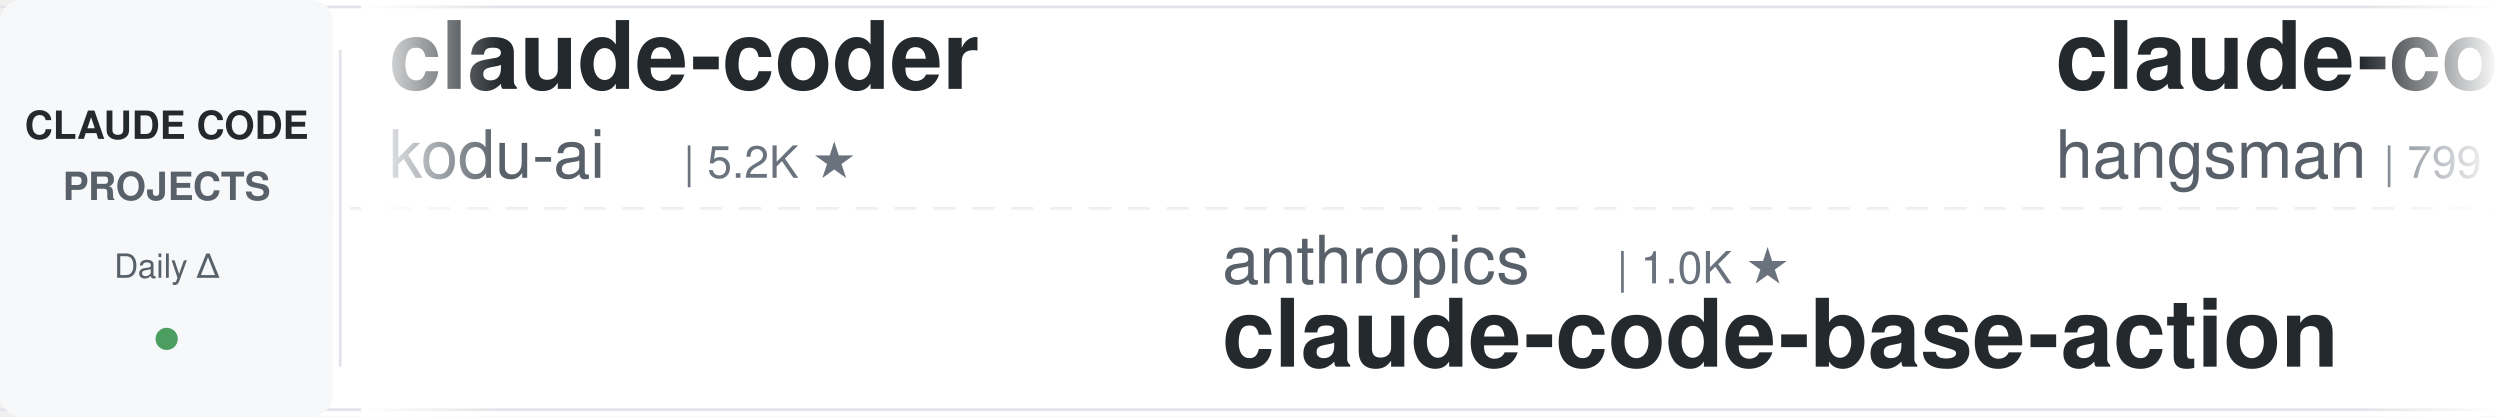
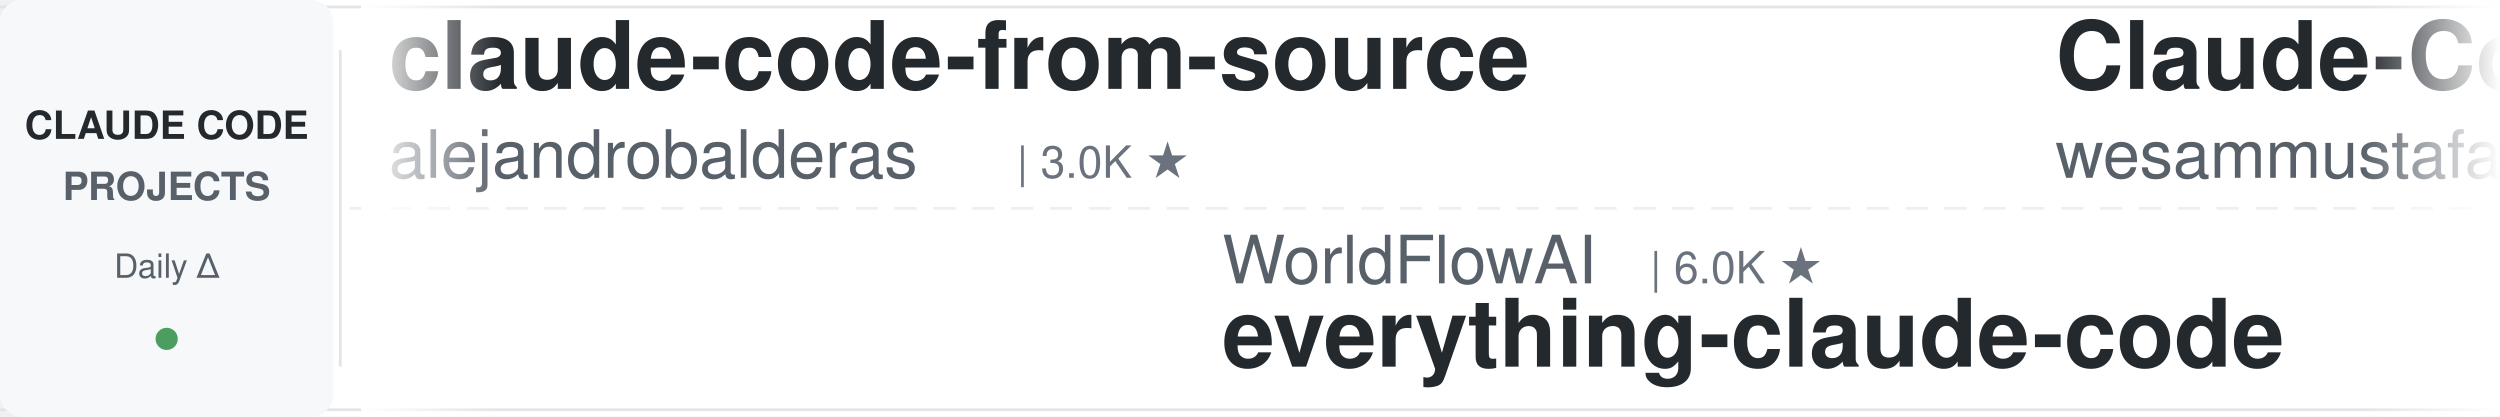
<svg xmlns="http://www.w3.org/2000/svg" width="900" height="150">
  <defs>
    <linearGradient id="leftFade" x1="0%" y1="0%" x2="100%" y2="0%">
      <stop offset="0%" style="stop-color:#ffffff;stop-opacity:1" />
      <stop offset="100%" style="stop-color:#ffffff;stop-opacity:0" />
    </linearGradient>
    <linearGradient id="rightFade" x1="0%" y1="0%" x2="100%" y2="0%">
      <stop offset="0%" style="stop-color:#ffffff;stop-opacity:0" />
      <stop offset="100%" style="stop-color:#ffffff;stop-opacity:1" />
    </linearGradient>
  </defs>
  <rect width="900" height="150" fill="#ffffff" rx="8" />
  <rect x="0" y="2" width="900" height="1" fill="#e1e4e8" />
  <rect x="0" y="147" width="900" height="1" fill="#e1e4e8" />
  <line x1="0" y1="75" x2="900" y2="75" stroke="#e1e4e8" stroke-width="1" stroke-dasharray="8 6" opacity="0.6" />
  <rect x="0" y="0" width="120" height="150" fill="#f6f8fa" rx="8" />
  <text x="60" y="50" font-family="-apple-system, BlinkMacSystemFont, 'Segoe UI', Helvetica, Arial, sans-serif" font-size="14" font-weight="600" fill="#24292e" text-anchor="middle">CLAUDE CODE</text>
  <text x="60" y="72" font-family="-apple-system, BlinkMacSystemFont, 'Segoe UI', Helvetica, Arial, sans-serif" font-size="14" font-weight="600" fill="#586069" text-anchor="middle">PROJECTS</text>
  <text x="60" y="100" font-family="-apple-system, BlinkMacSystemFont, 'Segoe UI', Helvetica, Arial, sans-serif" font-size="12" font-weight="500" fill="#586069" text-anchor="middle">Daily Δ</text>
  <circle cx="60" cy="122" r="4" fill="#22863a" opacity="0.8" />
  <rect x="122" y="18" width="1" height="114" fill="#e1e4e8" />
  <clipPath id="tickerClip">
    <rect x="130" y="0" width="770" height="150" />
  </clipPath>
  <g clip-path="url(#tickerClip)">
    <g id="tickerItems">
      <animateTransform attributeName="transform" attributeType="XML" type="translate" from="0 0" to="-3000 0" dur="54s" repeatCount="indefinite" />
      <g transform="translate(0, 0)">
-         <text x="140" y="32" font-family="-apple-system, BlinkMacSystemFont, 'Segoe UI', Helvetica, Arial, sans-serif" font-size="34" font-weight="600" fill="#24292e">claude-coder</text>
-         <text x="140" y="64" font-family="-apple-system, BlinkMacSystemFont, 'Segoe UI', Helvetica, Arial, sans-serif" font-size="24" font-weight="400" fill="#586069">kodu-ai</text>
-         <text x="246" y="64" font-family="-apple-system, BlinkMacSystemFont, 'Segoe UI', Helvetica, Arial, sans-serif" font-size="16" font-weight="500" fill="#6a737d">| 5.2K ★</text>
+         <text x="140" y="32" font-family="-apple-system, BlinkMacSystemFont, 'Segoe UI', Helvetica, Arial, sans-serif" font-size="34" font-weight="600" fill="#24292e">claude-code-from-source</text>
+         <text x="140" y="64" font-family="-apple-system, BlinkMacSystemFont, 'Segoe UI', Helvetica, Arial, sans-serif" font-size="24" font-weight="400" fill="#586069">alejandrobalderas</text>
+         <text x="366" y="64" font-family="-apple-system, BlinkMacSystemFont, 'Segoe UI', Helvetica, Arial, sans-serif" font-size="16" font-weight="500" fill="#6a737d">| 3.0K ★</text>
      </g>
      <g transform="translate(300, 0)">
-         <text x="140" y="102" font-family="-apple-system, BlinkMacSystemFont, 'Segoe UI', Helvetica, Arial, sans-serif" font-size="24" font-weight="400" fill="#586069">anthropics</text>
-         <text x="282" y="102" font-family="-apple-system, BlinkMacSystemFont, 'Segoe UI', Helvetica, Arial, sans-serif" font-size="16" font-weight="500" fill="#6a737d">| 1.0K ★</text>
-         <text x="140" y="132" font-family="-apple-system, BlinkMacSystemFont, 'Segoe UI', Helvetica, Arial, sans-serif" font-size="34" font-weight="600" fill="#24292e">claude-code-base-action</text>
+         <text x="140" y="102" font-family="-apple-system, BlinkMacSystemFont, 'Segoe UI', Helvetica, Arial, sans-serif" font-size="24" font-weight="400" fill="#586069">WorldFlowAI</text>
+         <text x="294" y="102" font-family="-apple-system, BlinkMacSystemFont, 'Segoe UI', Helvetica, Arial, sans-serif" font-size="16" font-weight="500" fill="#6a737d">| 6.0K ★</text>
+         <text x="140" y="132" font-family="-apple-system, BlinkMacSystemFont, 'Segoe UI', Helvetica, Arial, sans-serif" font-size="34" font-weight="600" fill="#24292e">everything-claude-code</text>
      </g>
      <g transform="translate(600, 0)">
-         <text x="140" y="32" font-family="-apple-system, BlinkMacSystemFont, 'Segoe UI', Helvetica, Arial, sans-serif" font-size="34" font-weight="600" fill="#24292e">claude-code-source</text>
-         <text x="140" y="64" font-family="-apple-system, BlinkMacSystemFont, 'Segoe UI', Helvetica, Arial, sans-serif" font-size="24" font-weight="400" fill="#586069">hangsman</text>
-         <text x="258" y="64" font-family="-apple-system, BlinkMacSystemFont, 'Segoe UI', Helvetica, Arial, sans-serif" font-size="16" font-weight="500" fill="#6a737d">| 799 ★</text>
+         <text x="140" y="32" font-family="-apple-system, BlinkMacSystemFont, 'Segoe UI', Helvetica, Arial, sans-serif" font-size="34" font-weight="600" fill="#24292e">Claude-Code-Quest</text>
+         <text x="140" y="64" font-family="-apple-system, BlinkMacSystemFont, 'Segoe UI', Helvetica, Arial, sans-serif" font-size="24" font-weight="400" fill="#586069">wesammustafa</text>
+         <text x="306" y="64" font-family="-apple-system, BlinkMacSystemFont, 'Segoe UI', Helvetica, Arial, sans-serif" font-size="16" font-weight="500" fill="#6a737d">| 3.6K ★</text>
      </g>
      <g transform="translate(900, 0)">
-         <text x="140" y="102" font-family="-apple-system, BlinkMacSystemFont, 'Segoe UI', Helvetica, Arial, sans-serif" font-size="24" font-weight="400" fill="#586069">ykdojo</text>
-         <text x="234" y="102" font-family="-apple-system, BlinkMacSystemFont, 'Segoe UI', Helvetica, Arial, sans-serif" font-size="16" font-weight="500" fill="#6a737d">| 10.3K ★</text>
-         <text x="140" y="132" font-family="-apple-system, BlinkMacSystemFont, 'Segoe UI', Helvetica, Arial, sans-serif" font-size="34" font-weight="600" fill="#24292e">claude-code-tips</text>
+         <text x="140" y="102" font-family="-apple-system, BlinkMacSystemFont, 'Segoe UI', Helvetica, Arial, sans-serif" font-size="24" font-weight="400" fill="#586069">luyao618</text>
+         <text x="258" y="102" font-family="-apple-system, BlinkMacSystemFont, 'Segoe UI', Helvetica, Arial, sans-serif" font-size="16" font-weight="500" fill="#6a737d">| 1.7K ★</text>
+         <text x="140" y="132" font-family="-apple-system, BlinkMacSystemFont, 'Segoe UI', Helvetica, Arial, sans-serif" font-size="34" font-weight="600" fill="#24292e">Claude-Code-Source-Study</text>
      </g>
      <g transform="translate(1200, 0)">
-         <text x="140" y="32" font-family="-apple-system, BlinkMacSystemFont, 'Segoe UI', Helvetica, Arial, sans-serif" font-size="34" font-weight="600" fill="#24292e">claude-code-proxy</text>
-         <text x="140" y="64" font-family="-apple-system, BlinkMacSystemFont, 'Segoe UI', Helvetica, Arial, sans-serif" font-size="24" font-weight="400" fill="#586069">1rgs</text>
-         <text x="210" y="64" font-family="-apple-system, BlinkMacSystemFont, 'Segoe UI', Helvetica, Arial, sans-serif" font-size="16" font-weight="500" fill="#6a737d">| 3.8K ★</text>
+         <text x="140" y="32" font-family="-apple-system, BlinkMacSystemFont, 'Segoe UI', Helvetica, Arial, sans-serif" font-size="34" font-weight="600" fill="#24292e">Open-ClaudeCode</text>
+         <text x="140" y="64" font-family="-apple-system, BlinkMacSystemFont, 'Segoe UI', Helvetica, Arial, sans-serif" font-size="24" font-weight="400" fill="#586069">LING71671</text>
+         <text x="270" y="64" font-family="-apple-system, BlinkMacSystemFont, 'Segoe UI', Helvetica, Arial, sans-serif" font-size="16" font-weight="500" fill="#6a737d">| 979 ★</text>
      </g>
      <g transform="translate(1500, 0)">
-         <text x="140" y="102" font-family="-apple-system, BlinkMacSystemFont, 'Segoe UI', Helvetica, Arial, sans-serif" font-size="24" font-weight="400" fill="#586069">anthropics</text>
-         <text x="282" y="102" font-family="-apple-system, BlinkMacSystemFont, 'Segoe UI', Helvetica, Arial, sans-serif" font-size="16" font-weight="500" fill="#6a737d">| 9.8K ★</text>
-         <text x="140" y="132" font-family="-apple-system, BlinkMacSystemFont, 'Segoe UI', Helvetica, Arial, sans-serif" font-size="34" font-weight="600" fill="#24292e">claude-code-action</text>
+         <text x="140" y="102" font-family="-apple-system, BlinkMacSystemFont, 'Segoe UI', Helvetica, Arial, sans-serif" font-size="24" font-weight="400" fill="#586069">mrpaidsocial</text>
+         <text x="306" y="102" font-family="-apple-system, BlinkMacSystemFont, 'Segoe UI', Helvetica, Arial, sans-serif" font-size="16" font-weight="500" fill="#6a737d">| 1.7K ★</text>
+         <text x="140" y="132" font-family="-apple-system, BlinkMacSystemFont, 'Segoe UI', Helvetica, Arial, sans-serif" font-size="34" font-weight="600" fill="#24292e">arcads-claude-code-mrpai...</text>
      </g>
      <g transform="translate(1800, 0)">
        <text x="140" y="32" font-family="-apple-system, BlinkMacSystemFont, 'Segoe UI', Helvetica, Arial, sans-serif" font-size="34" font-weight="600" fill="#24292e">oh-my-claudecode</text>
        <text x="140" y="64" font-family="-apple-system, BlinkMacSystemFont, 'Segoe UI', Helvetica, Arial, sans-serif" font-size="24" font-weight="400" fill="#586069">Yeachan-Heo</text>
        <text x="294" y="64" font-family="-apple-system, BlinkMacSystemFont, 'Segoe UI', Helvetica, Arial, sans-serif" font-size="16" font-weight="500" fill="#6a737d">| 40.6K ★</text>
      </g>
      <g transform="translate(2100, 0)">
-         <text x="140" y="102" font-family="-apple-system, BlinkMacSystemFont, 'Segoe UI', Helvetica, Arial, sans-serif" font-size="24" font-weight="400" fill="#586069">liuup</text>
-         <text x="222" y="102" font-family="-apple-system, BlinkMacSystemFont, 'Segoe UI', Helvetica, Arial, sans-serif" font-size="16" font-weight="500" fill="#6a737d">| 4.1K ★</text>
-         <text x="140" y="132" font-family="-apple-system, BlinkMacSystemFont, 'Segoe UI', Helvetica, Arial, sans-serif" font-size="34" font-weight="600" fill="#24292e">claude-code-analysis</text>
+         <text x="140" y="102" font-family="-apple-system, BlinkMacSystemFont, 'Segoe UI', Helvetica, Arial, sans-serif" font-size="24" font-weight="400" fill="#586069">lintsinghua</text>
+         <text x="294" y="102" font-family="-apple-system, BlinkMacSystemFont, 'Segoe UI', Helvetica, Arial, sans-serif" font-size="16" font-weight="500" fill="#6a737d">| 4.4K ★</text>
+         <text x="140" y="132" font-family="-apple-system, BlinkMacSystemFont, 'Segoe UI', Helvetica, Arial, sans-serif" font-size="34" font-weight="600" fill="#24292e">claude-code-book</text>
      </g>
      <g transform="translate(2400, 0)">
-         <text x="140" y="32" font-family="-apple-system, BlinkMacSystemFont, 'Segoe UI', Helvetica, Arial, sans-serif" font-size="34" font-weight="600" fill="#24292e">claude-code-best-practic...</text>
-         <text x="140" y="64" font-family="-apple-system, BlinkMacSystemFont, 'Segoe UI', Helvetica, Arial, sans-serif" font-size="24" font-weight="400" fill="#586069">shanraisshan</text>
-         <text x="306" y="64" font-family="-apple-system, BlinkMacSystemFont, 'Segoe UI', Helvetica, Arial, sans-serif" font-size="16" font-weight="500" fill="#6a737d">| 68.7K ★</text>
+         <text x="140" y="32" font-family="-apple-system, BlinkMacSystemFont, 'Segoe UI', Helvetica, Arial, sans-serif" font-size="34" font-weight="600" fill="#24292e">claude-code-telegram</text>
+         <text x="140" y="64" font-family="-apple-system, BlinkMacSystemFont, 'Segoe UI', Helvetica, Arial, sans-serif" font-size="24" font-weight="400" fill="#586069">overwirehq</text>
+         <text x="282" y="64" font-family="-apple-system, BlinkMacSystemFont, 'Segoe UI', Helvetica, Arial, sans-serif" font-size="16" font-weight="500" fill="#6a737d">| 2.8K ★</text>
      </g>
      <g transform="translate(2700, 0)">
-         <text x="140" y="102" font-family="-apple-system, BlinkMacSystemFont, 'Segoe UI', Helvetica, Arial, sans-serif" font-size="24" font-weight="400" fill="#586069">xu-xiang</text>
-         <text x="258" y="102" font-family="-apple-system, BlinkMacSystemFont, 'Segoe UI', Helvetica, Arial, sans-serif" font-size="16" font-weight="500" fill="#6a737d">| 2.0K ★</text>
-         <text x="140" y="132" font-family="-apple-system, BlinkMacSystemFont, 'Segoe UI', Helvetica, Arial, sans-serif" font-size="34" font-weight="600" fill="#24292e">everything-claude-code-z...</text>
+         <text x="140" y="102" font-family="-apple-system, BlinkMacSystemFont, 'Segoe UI', Helvetica, Arial, sans-serif" font-size="24" font-weight="400" fill="#586069">shareAI-lab</text>
+         <text x="294" y="102" font-family="-apple-system, BlinkMacSystemFont, 'Segoe UI', Helvetica, Arial, sans-serif" font-size="16" font-weight="500" fill="#6a737d">| 80.0K ★</text>
+         <text x="140" y="132" font-family="-apple-system, BlinkMacSystemFont, 'Segoe UI', Helvetica, Arial, sans-serif" font-size="34" font-weight="600" fill="#24292e">learn-claude-code</text>
      </g>
      <g transform="translate(3000, 0)">
-         <text x="140" y="32" font-family="-apple-system, BlinkMacSystemFont, 'Segoe UI', Helvetica, Arial, sans-serif" font-size="34" font-weight="600" fill="#24292e">claude-coder</text>
-         <text x="140" y="64" font-family="-apple-system, BlinkMacSystemFont, 'Segoe UI', Helvetica, Arial, sans-serif" font-size="24" font-weight="400" fill="#586069">kodu-ai</text>
-         <text x="246" y="64" font-family="-apple-system, BlinkMacSystemFont, 'Segoe UI', Helvetica, Arial, sans-serif" font-size="16" font-weight="500" fill="#6a737d">| 5.2K ★</text>
+         <text x="140" y="32" font-family="-apple-system, BlinkMacSystemFont, 'Segoe UI', Helvetica, Arial, sans-serif" font-size="34" font-weight="600" fill="#24292e">claude-code-from-source</text>
+         <text x="140" y="64" font-family="-apple-system, BlinkMacSystemFont, 'Segoe UI', Helvetica, Arial, sans-serif" font-size="24" font-weight="400" fill="#586069">alejandrobalderas</text>
+         <text x="366" y="64" font-family="-apple-system, BlinkMacSystemFont, 'Segoe UI', Helvetica, Arial, sans-serif" font-size="16" font-weight="500" fill="#6a737d">| 3.0K ★</text>
      </g>
      <g transform="translate(3300, 0)">
-         <text x="140" y="102" font-family="-apple-system, BlinkMacSystemFont, 'Segoe UI', Helvetica, Arial, sans-serif" font-size="24" font-weight="400" fill="#586069">anthropics</text>
-         <text x="282" y="102" font-family="-apple-system, BlinkMacSystemFont, 'Segoe UI', Helvetica, Arial, sans-serif" font-size="16" font-weight="500" fill="#6a737d">| 1.0K ★</text>
-         <text x="140" y="132" font-family="-apple-system, BlinkMacSystemFont, 'Segoe UI', Helvetica, Arial, sans-serif" font-size="34" font-weight="600" fill="#24292e">claude-code-base-action</text>
+         <text x="140" y="102" font-family="-apple-system, BlinkMacSystemFont, 'Segoe UI', Helvetica, Arial, sans-serif" font-size="24" font-weight="400" fill="#586069">WorldFlowAI</text>
+         <text x="294" y="102" font-family="-apple-system, BlinkMacSystemFont, 'Segoe UI', Helvetica, Arial, sans-serif" font-size="16" font-weight="500" fill="#6a737d">| 6.0K ★</text>
+         <text x="140" y="132" font-family="-apple-system, BlinkMacSystemFont, 'Segoe UI', Helvetica, Arial, sans-serif" font-size="34" font-weight="600" fill="#24292e">everything-claude-code</text>
      </g>
      <g transform="translate(3600, 0)">
-         <text x="140" y="32" font-family="-apple-system, BlinkMacSystemFont, 'Segoe UI', Helvetica, Arial, sans-serif" font-size="34" font-weight="600" fill="#24292e">claude-code-source</text>
-         <text x="140" y="64" font-family="-apple-system, BlinkMacSystemFont, 'Segoe UI', Helvetica, Arial, sans-serif" font-size="24" font-weight="400" fill="#586069">hangsman</text>
-         <text x="258" y="64" font-family="-apple-system, BlinkMacSystemFont, 'Segoe UI', Helvetica, Arial, sans-serif" font-size="16" font-weight="500" fill="#6a737d">| 799 ★</text>
+         <text x="140" y="32" font-family="-apple-system, BlinkMacSystemFont, 'Segoe UI', Helvetica, Arial, sans-serif" font-size="34" font-weight="600" fill="#24292e">Claude-Code-Quest</text>
+         <text x="140" y="64" font-family="-apple-system, BlinkMacSystemFont, 'Segoe UI', Helvetica, Arial, sans-serif" font-size="24" font-weight="400" fill="#586069">wesammustafa</text>
+         <text x="306" y="64" font-family="-apple-system, BlinkMacSystemFont, 'Segoe UI', Helvetica, Arial, sans-serif" font-size="16" font-weight="500" fill="#6a737d">| 3.6K ★</text>
      </g>
      <g transform="translate(3900, 0)">
-         <text x="140" y="102" font-family="-apple-system, BlinkMacSystemFont, 'Segoe UI', Helvetica, Arial, sans-serif" font-size="24" font-weight="400" fill="#586069">ykdojo</text>
-         <text x="234" y="102" font-family="-apple-system, BlinkMacSystemFont, 'Segoe UI', Helvetica, Arial, sans-serif" font-size="16" font-weight="500" fill="#6a737d">| 10.3K ★</text>
-         <text x="140" y="132" font-family="-apple-system, BlinkMacSystemFont, 'Segoe UI', Helvetica, Arial, sans-serif" font-size="34" font-weight="600" fill="#24292e">claude-code-tips</text>
+         <text x="140" y="102" font-family="-apple-system, BlinkMacSystemFont, 'Segoe UI', Helvetica, Arial, sans-serif" font-size="24" font-weight="400" fill="#586069">luyao618</text>
+         <text x="258" y="102" font-family="-apple-system, BlinkMacSystemFont, 'Segoe UI', Helvetica, Arial, sans-serif" font-size="16" font-weight="500" fill="#6a737d">| 1.7K ★</text>
+         <text x="140" y="132" font-family="-apple-system, BlinkMacSystemFont, 'Segoe UI', Helvetica, Arial, sans-serif" font-size="34" font-weight="600" fill="#24292e">Claude-Code-Source-Study</text>
      </g>
    </g>
  </g>
  <rect x="130" y="0" width="50" height="150" fill="url(#leftFade)" />
  <rect x="850" y="0" width="50" height="150" fill="url(#rightFade)" />
</svg>
